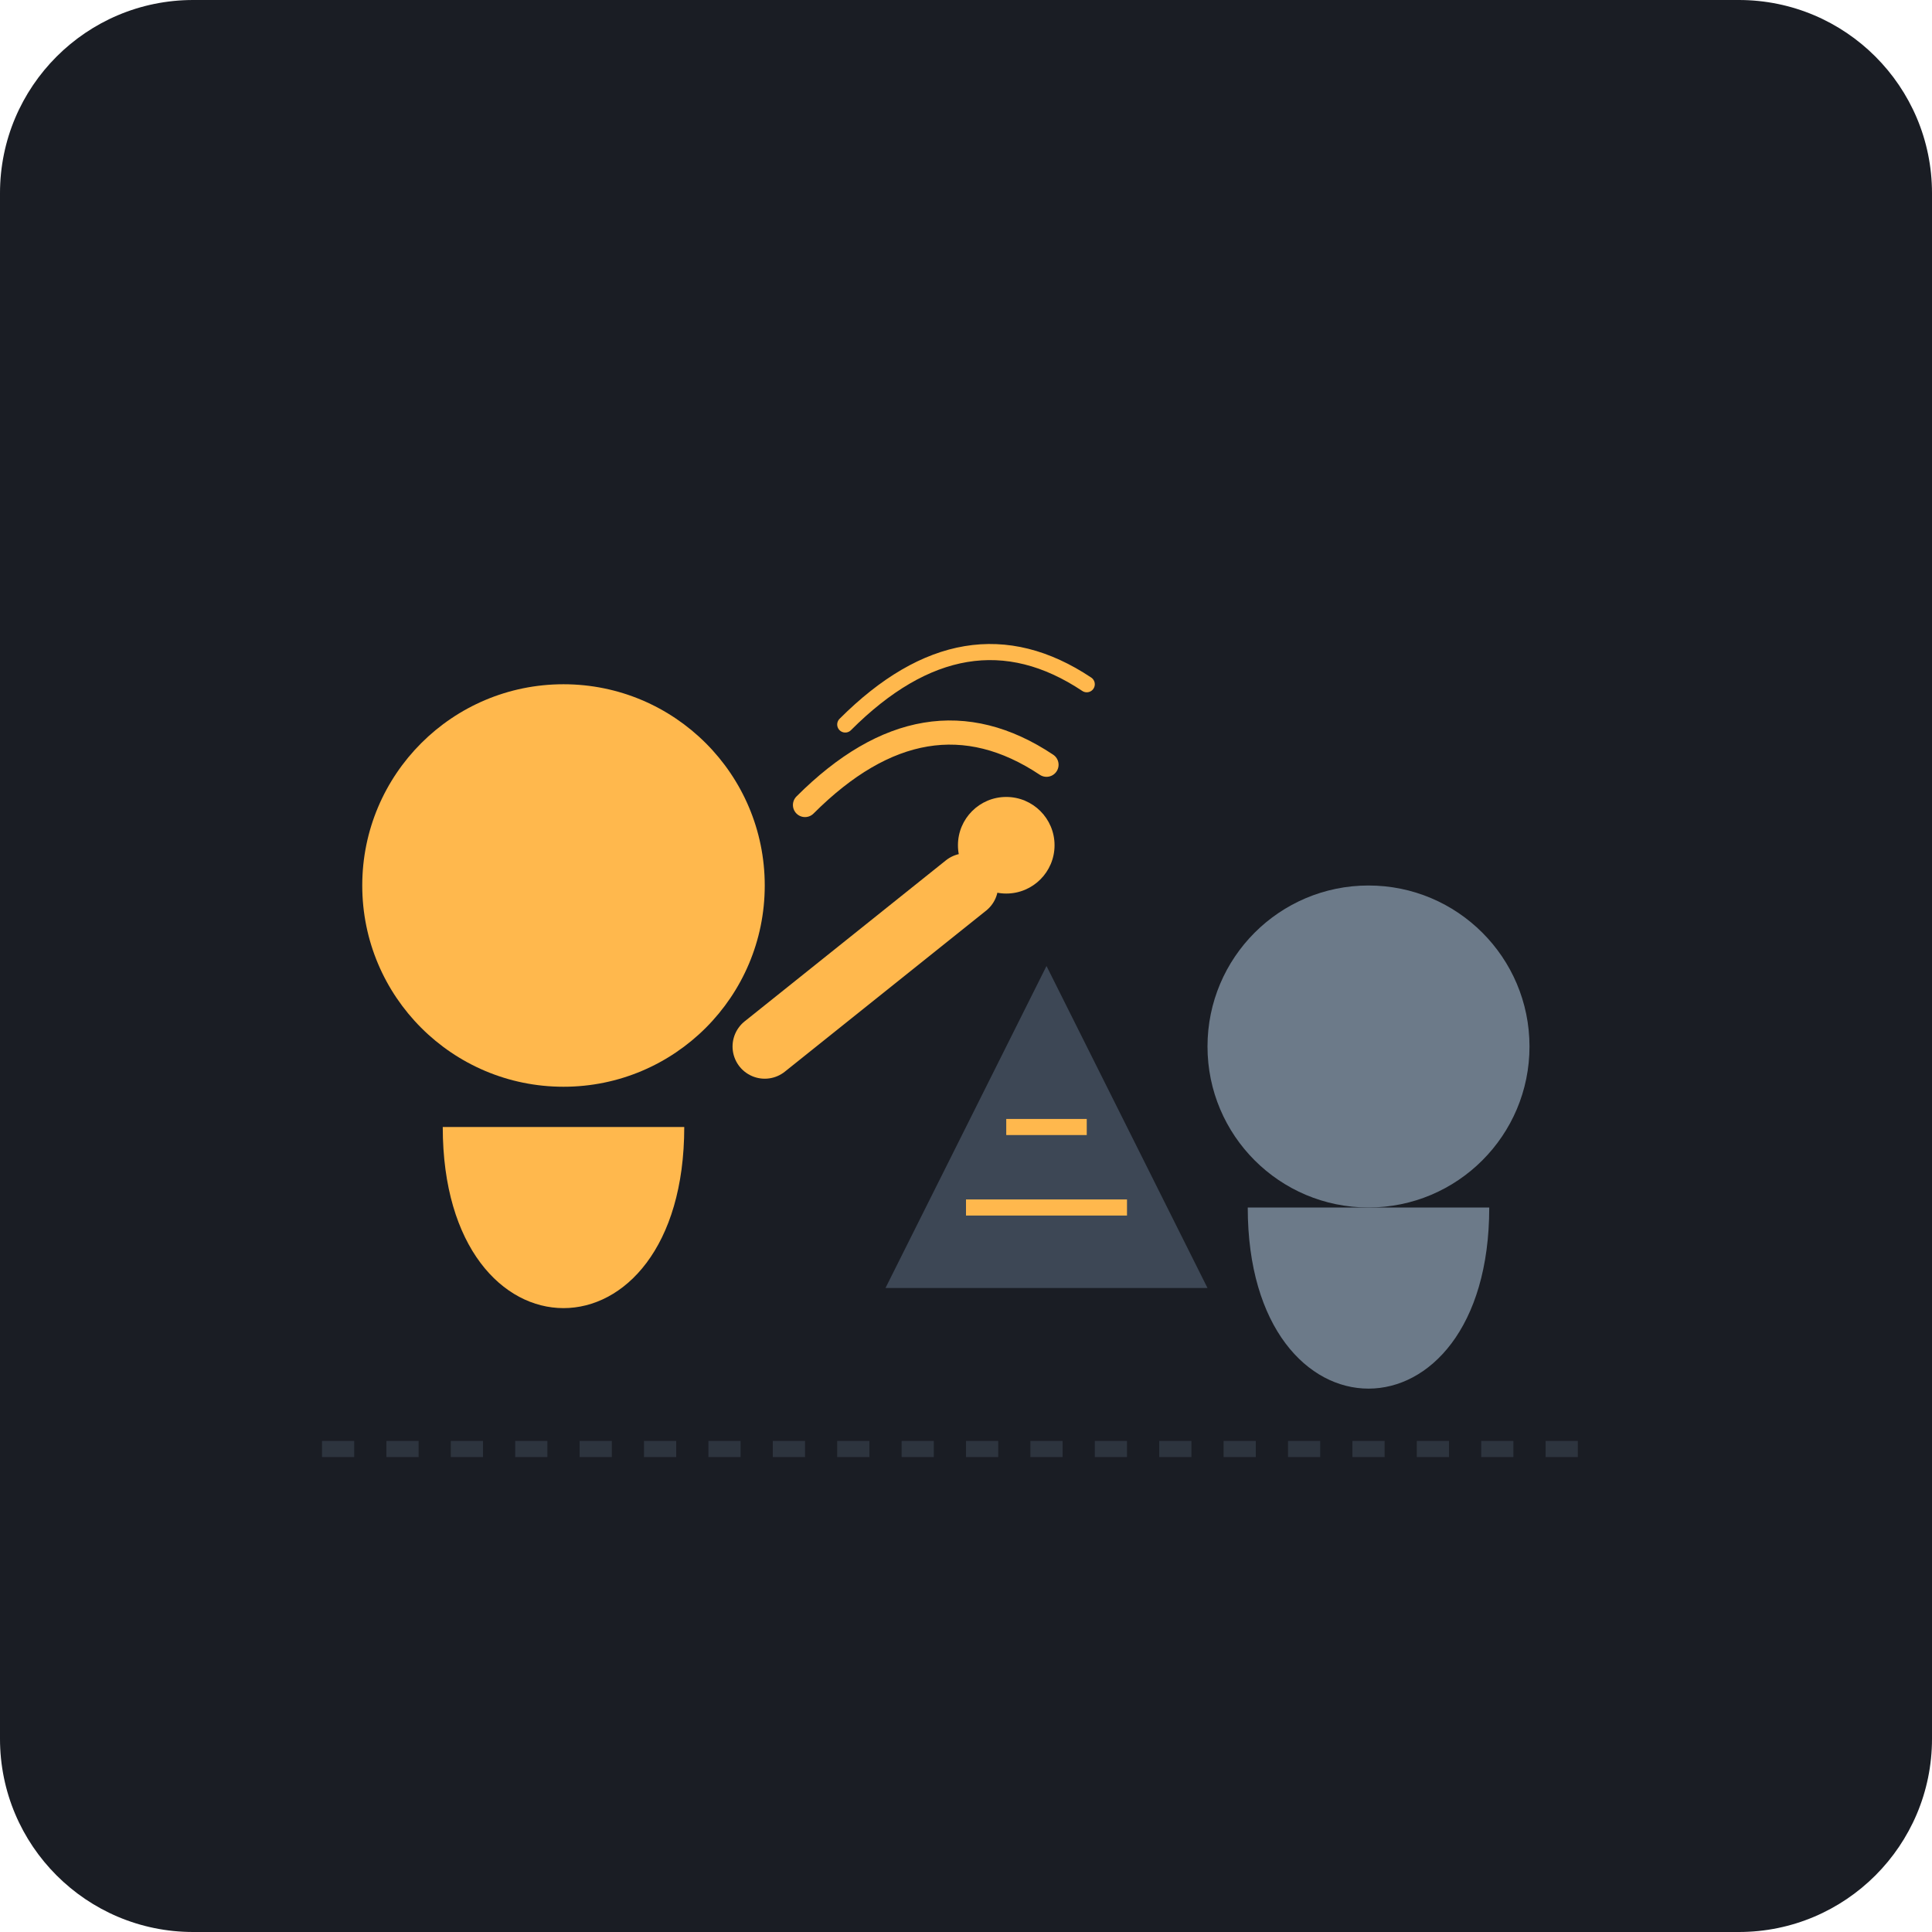
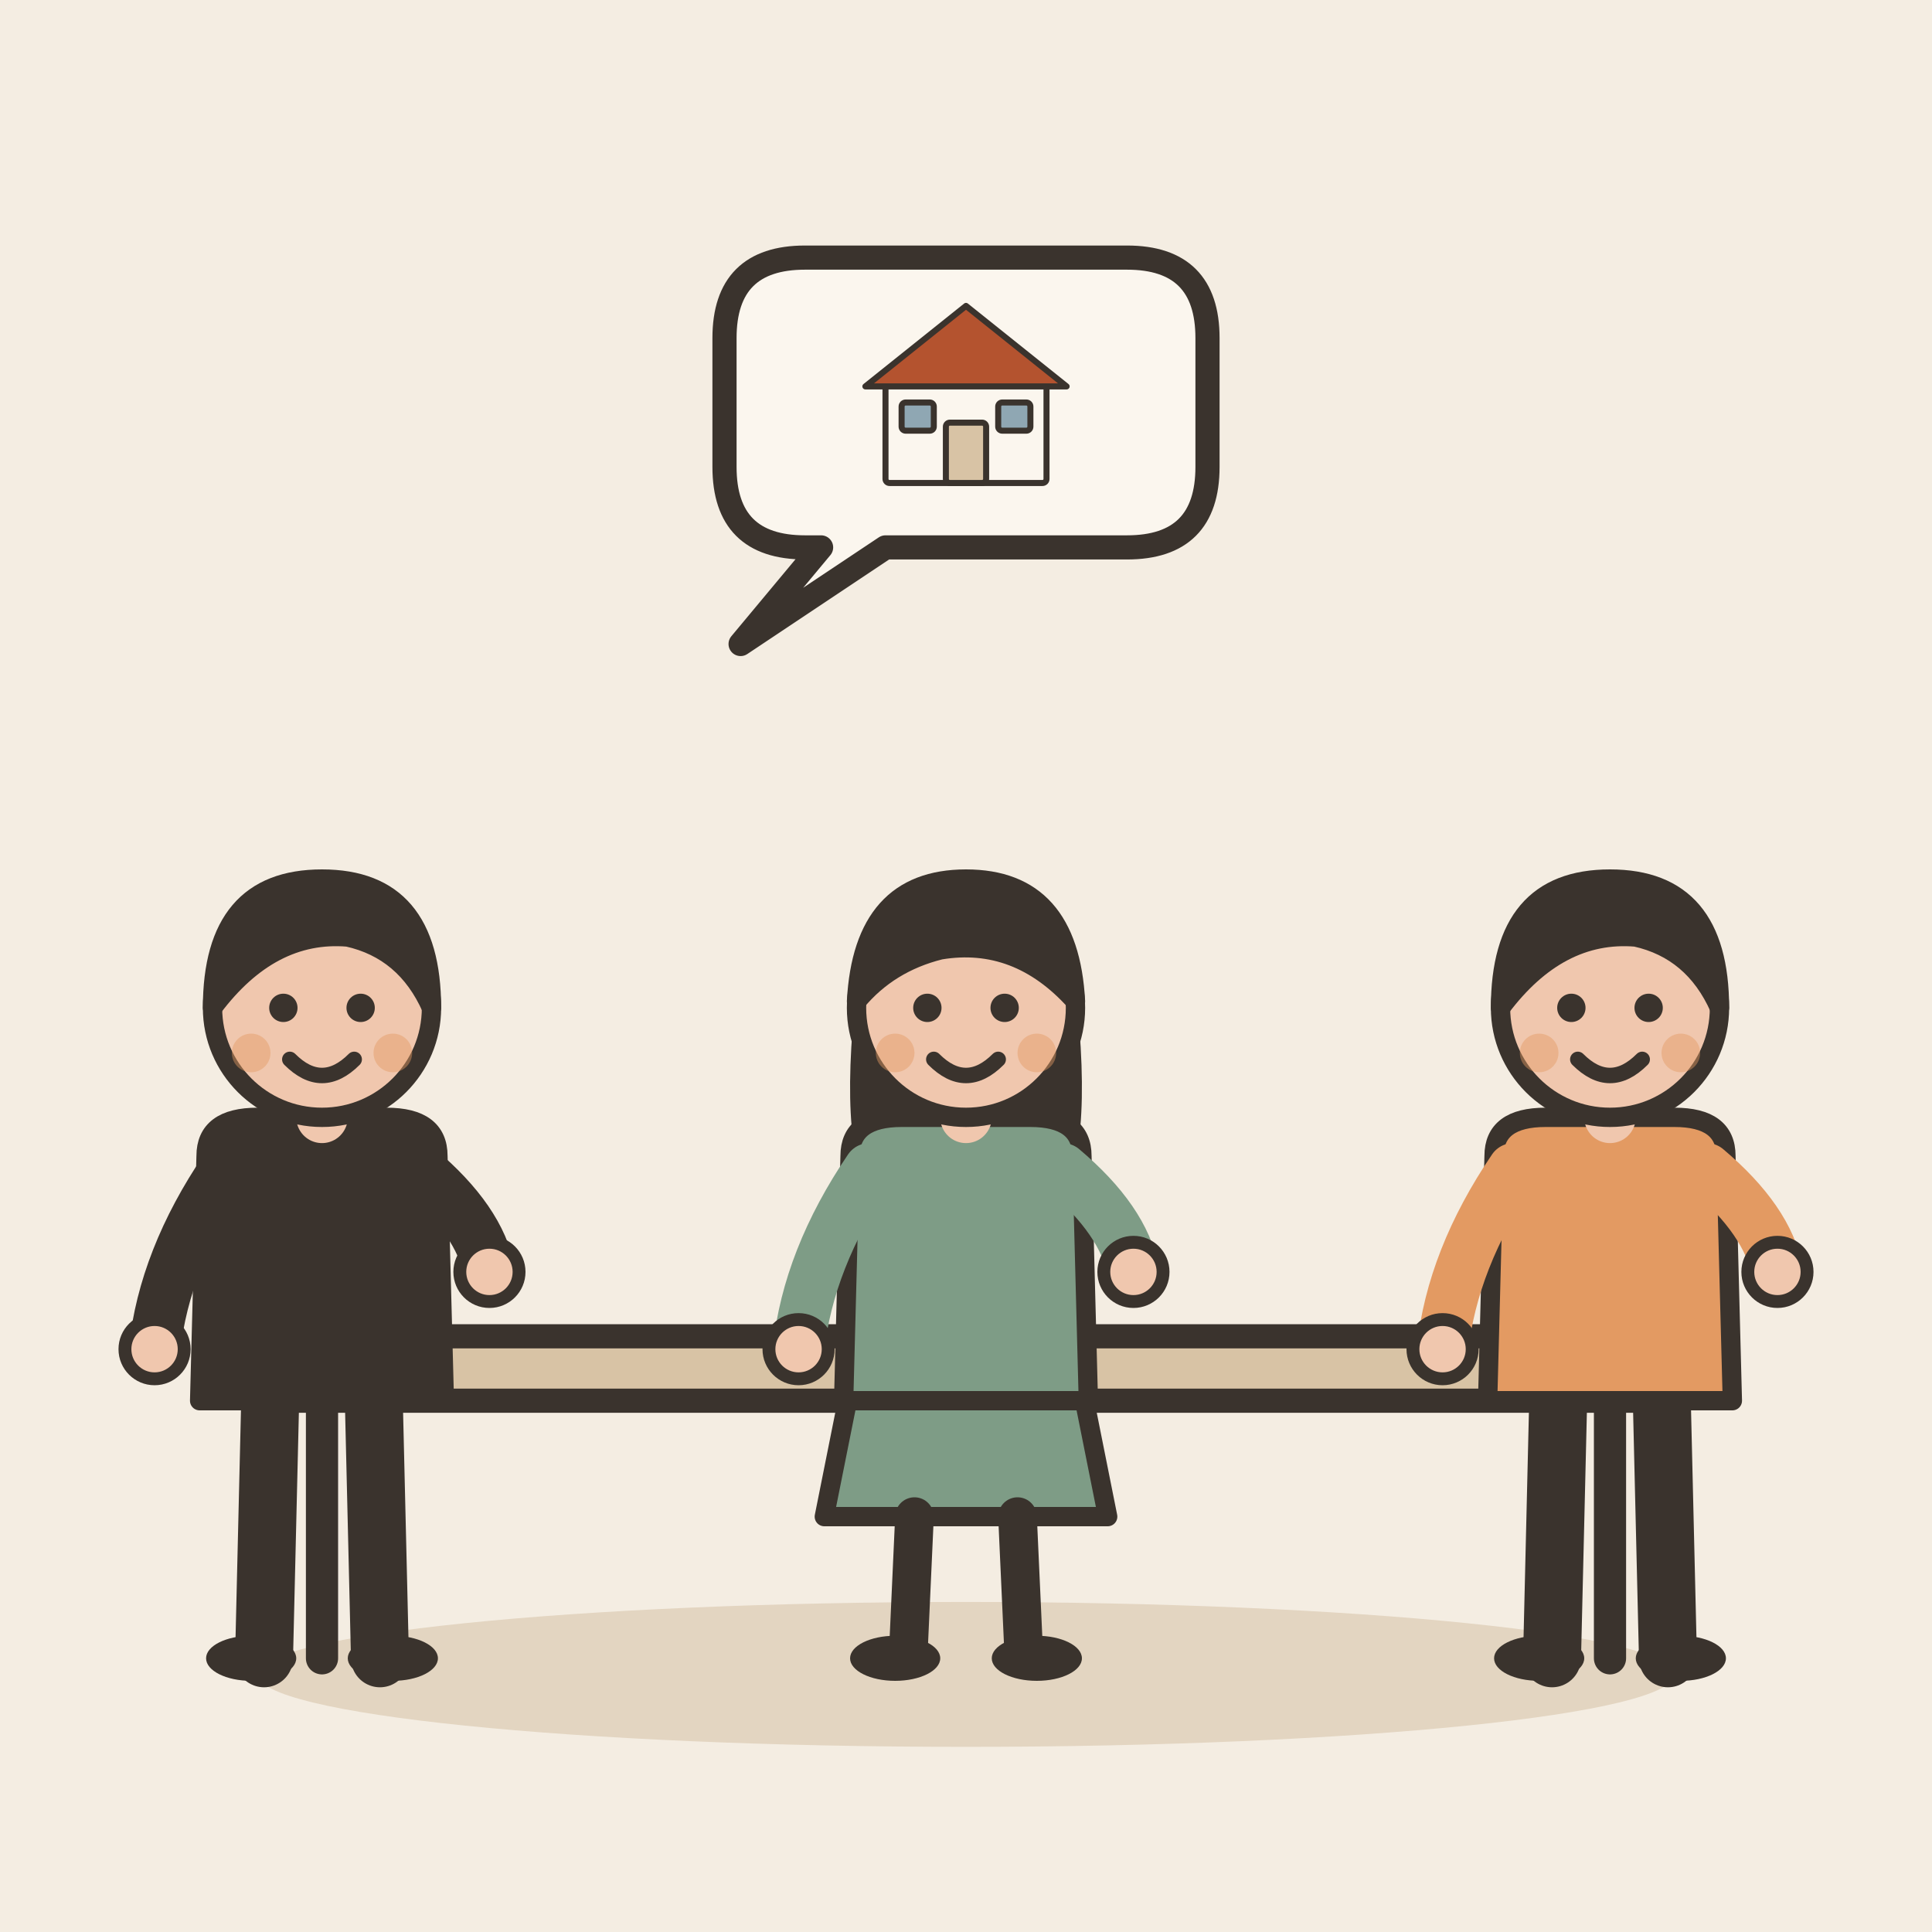
- <svg xmlns="http://www.w3.org/2000/svg" viewBox="0 0 240 240">
-   <rect width="240" height="240" rx="24" fill="#1A1D24" />
-   <path d="M40 180 L200 180" stroke="#2D343E" stroke-width="2" stroke-dasharray="4 4" />
-   <g>
-     <circle cx="70" cy="110" r="25" fill="#FFB84D" />
-     <path d="M55 140 C55 170, 85 170, 85 140" fill="#FFB84D" />
-     <path d="M95 130 L120 110" stroke="#FFB84D" stroke-width="8" stroke-linecap="round" />
-     <circle cx="125" cy="105" r="6" fill="#FFB84D" />
+ <svg xmlns="http://www.w3.org/2000/svg" viewBox="0 0 240 240" data-style="editorial">
+   <rect width="240" height="240" fill="#F4EDE2" />
+   <ellipse cx="120" cy="208" rx="88" ry="9" fill="#E3D5C1" />
+   <g transform="translate(120 206)">
+     <rect x="-90" y="-40" width="180" height="8" rx="3" fill="#D8C3A5" stroke="#3A332D" stroke-width="3" stroke-linecap="round" stroke-linejoin="round" />
+     <path d="M-80 -32L-80 0" stroke="#3A332D" stroke-width="4" stroke-linecap="round" fill="none" />
+     <path d="M80 -32L80 0" stroke="#3A332D" stroke-width="4" stroke-linecap="round" fill="none" />
  </g>
-   <g>
-     <circle cx="170" cy="130" r="20" fill="#6C7A89" />
-     <path d="M155 150 C155 180, 185 180, 185 150" fill="#6C7A89" />
+   <g transform="translate(40 206) scale(0.8 0.8)">
+     <path d="M-8 -42L-9 0" stroke="#3A332D" stroke-width="9" stroke-linecap="round" fill="none" />
+     <path d="M8 -42L9 0" stroke="#3A332D" stroke-width="9" stroke-linecap="round" fill="none" />
+     <ellipse cx="-11" cy="0" rx="7" ry="3.5" fill="#3A332D" />
+     <ellipse cx="11" cy="0" rx="7" ry="3.5" fill="#3A332D" />
+     <path d="M-18 -78Q-18 -84 -10 -84L10 -84Q18 -84 18 -78L19 -40L-19 -40Z" fill="#3A332D" stroke="#3A332D" stroke-width="3" stroke-linecap="round" stroke-linejoin="round" />
+     <path d="M-15 -76Q-24.5 -62 -26 -48" fill="none" stroke="#3A332D" stroke-width="8" stroke-linecap="round" stroke-linejoin="round" />
+     <circle cx="-26" cy="-48" r="4.6" fill="#F0C7AE" stroke="#3A332D" stroke-linecap="round" stroke-linejoin="round" stroke-width="2" />
+     <path d="M15 -76Q24.5 -68 26 -60" fill="none" stroke="#3A332D" stroke-width="8" stroke-linecap="round" stroke-linejoin="round" />
+     <circle cx="26" cy="-60" r="4.6" fill="#F0C7AE" stroke="#3A332D" stroke-linecap="round" stroke-linejoin="round" stroke-width="2" />
+     <path d="M0 -84L0 -88" stroke="#F0C7AE" stroke-width="8" stroke-linecap="round" fill="none" />
+     <circle cx="0" cy="-101" r="17" fill="#F0C7AE" stroke="#3A332D" stroke-width="3" stroke-linecap="round" stroke-linejoin="round" />
+     <path d="M-17 -101Q-17 -121 0 -121Q17 -121 17 -101Q13 -110 4 -112Q-8 -113 -17 -101Z" fill="#3A332D" stroke="#3A332D" stroke-width="3" stroke-linecap="round" stroke-linejoin="round" />
+     <circle cx="-6" cy="-101" r="2.2" fill="#3A332D" />
+     <circle cx="6" cy="-101" r="2.2" fill="#3A332D" />
+     <path d="M-5 -93Q0 -88 5 -93" fill="none" stroke="#3A332D" stroke-width="2.4" stroke-linecap="round" stroke-linejoin="round" />
+     <circle cx="-11" cy="-94" r="3" fill="#E39A62" opacity="0.45" />
+     <circle cx="11" cy="-94" r="3" fill="#E39A62" opacity="0.45" />
  </g>
-   <g>
-     <path d="M110 160 L130 120 L150 160 Z" fill="#3D4755" />
-     <path d="M120 150 L140 150" stroke="#FFB84D" stroke-width="2" />
-     <path d="M125 140 L135 140" stroke="#FFB84D" stroke-width="2" />
+   <g transform="translate(120 206) scale(0.8 0.8)">
+     <path d="M-18 -42L-22 -22L22 -22L18 -42Z" fill="#7E9C86" stroke="#3A332D" stroke-width="3" stroke-linecap="round" stroke-linejoin="round" />
+     <path d="M-8 -22L-9 0" stroke="#3A332D" stroke-width="6" stroke-linecap="round" fill="none" />
+     <path d="M8 -22L9 0" stroke="#3A332D" stroke-width="6" stroke-linecap="round" fill="none" />
+     <ellipse cx="-11" cy="0" rx="7" ry="3.5" fill="#3A332D" />
+     <ellipse cx="11" cy="0" rx="7" ry="3.5" fill="#3A332D" />
+     <path d="M-17 -104Q-20 -78 -14 -70L-6 -78L6 -78L14 -70Q20 -78 17 -104Z" fill="#3A332D" />
+     <path d="M-18 -78Q-18 -84 -10 -84L10 -84Q18 -84 18 -78L19 -40L-19 -40Z" fill="#7E9C86" stroke="#3A332D" stroke-width="3" stroke-linecap="round" stroke-linejoin="round" />
+     <path d="M-15 -76Q-24.5 -62 -26 -48" fill="none" stroke="#7E9C86" stroke-width="8" stroke-linecap="round" stroke-linejoin="round" />
+     <circle cx="-26" cy="-48" r="4.6" fill="#F0C7AE" stroke="#3A332D" stroke-linecap="round" stroke-linejoin="round" stroke-width="2" />
+     <path d="M15 -76Q24.5 -68 26 -60" fill="none" stroke="#7E9C86" stroke-width="8" stroke-linecap="round" stroke-linejoin="round" />
+     <circle cx="26" cy="-60" r="4.6" fill="#F0C7AE" stroke="#3A332D" stroke-linecap="round" stroke-linejoin="round" stroke-width="2" />
+     <path d="M0 -84L0 -88" stroke="#F0C7AE" stroke-width="8" stroke-linecap="round" fill="none" />
+     <circle cx="0" cy="-101" r="17" fill="#F0C7AE" stroke="#3A332D" stroke-width="3" stroke-linecap="round" stroke-linejoin="round" />
+     <path d="M-17 -102Q-16 -121 0 -121Q16 -121 17 -102Q8 -112 -4 -110Q-12 -108 -17 -102Z" fill="#3A332D" stroke="#3A332D" stroke-width="3" stroke-linecap="round" stroke-linejoin="round" />
+     <circle cx="-6" cy="-101" r="2.2" fill="#3A332D" />
+     <circle cx="6" cy="-101" r="2.2" fill="#3A332D" />
+     <path d="M-5 -93Q0 -88 5 -93" fill="none" stroke="#3A332D" stroke-width="2.4" stroke-linecap="round" stroke-linejoin="round" />
+     <circle cx="-11" cy="-94" r="3" fill="#E39A62" opacity="0.45" />
+     <circle cx="11" cy="-94" r="3" fill="#E39A62" opacity="0.45" />
  </g>
-   <path d="M100 100 Q115 85 130 95" stroke="#FFB84D" stroke-width="3" fill="none" stroke-linecap="round" />
-   <path d="M105 90 Q120 75 135 85" stroke="#FFB84D" stroke-width="2" fill="none" stroke-linecap="round" />
+   <g transform="translate(200 206) scale(0.8 0.8)">
+     <path d="M-8 -42L-9 0" stroke="#3A332D" stroke-width="9" stroke-linecap="round" fill="none" />
+     <path d="M8 -42L9 0" stroke="#3A332D" stroke-width="9" stroke-linecap="round" fill="none" />
+     <ellipse cx="-11" cy="0" rx="7" ry="3.5" fill="#3A332D" />
+     <ellipse cx="11" cy="0" rx="7" ry="3.5" fill="#3A332D" />
+     <path d="M-18 -78Q-18 -84 -10 -84L10 -84Q18 -84 18 -78L19 -40L-19 -40Z" fill="#E39A62" stroke="#3A332D" stroke-width="3" stroke-linecap="round" stroke-linejoin="round" />
+     <path d="M-15 -76Q-24.5 -62 -26 -48" fill="none" stroke="#E39A62" stroke-width="8" stroke-linecap="round" stroke-linejoin="round" />
+     <circle cx="-26" cy="-48" r="4.6" fill="#F0C7AE" stroke="#3A332D" stroke-linecap="round" stroke-linejoin="round" stroke-width="2" />
+     <path d="M15 -76Q24.5 -68 26 -60" fill="none" stroke="#E39A62" stroke-width="8" stroke-linecap="round" stroke-linejoin="round" />
+     <circle cx="26" cy="-60" r="4.6" fill="#F0C7AE" stroke="#3A332D" stroke-linecap="round" stroke-linejoin="round" stroke-width="2" />
+     <path d="M0 -84L0 -88" stroke="#F0C7AE" stroke-width="8" stroke-linecap="round" fill="none" />
+     <circle cx="0" cy="-101" r="17" fill="#F0C7AE" stroke="#3A332D" stroke-width="3" stroke-linecap="round" stroke-linejoin="round" />
+     <path d="M-17 -101Q-17 -121 0 -121Q17 -121 17 -101Q13 -110 4 -112Q-8 -113 -17 -101Z" fill="#3A332D" stroke="#3A332D" stroke-width="3" stroke-linecap="round" stroke-linejoin="round" />
+     <circle cx="-6" cy="-101" r="2.2" fill="#3A332D" />
+     <circle cx="6" cy="-101" r="2.2" fill="#3A332D" />
+     <path d="M-5 -93Q0 -88 5 -93" fill="none" stroke="#3A332D" stroke-width="2.4" stroke-linecap="round" stroke-linejoin="round" />
+     <circle cx="-11" cy="-94" r="3" fill="#E39A62" opacity="0.45" />
+     <circle cx="11" cy="-94" r="3" fill="#E39A62" opacity="0.45" />
+   </g>
+   <path d="M90 42Q90 32 100 32L140 32Q150 32 150 42L150 58Q150 68 140 68L110 68L92 80L102 68L100 68Q90 68 90 58Z" fill="#FBF6EE" stroke="#3A332D" stroke-width="3" stroke-linecap="round" stroke-linejoin="round" />
+   <g transform="translate(120 50)">
+     <g transform="translate(0 10) scale(0.25 0.25)">
+       <rect x="-40" y="-50" width="80" height="50" rx="2" fill="#FBF6EE" stroke="#3A332D" stroke-width="3" stroke-linecap="round" stroke-linejoin="round" />
+       <path d="M-50 -48L0 -88L50 -48Z" fill="#B4532F" stroke="#3A332D" stroke-width="3" stroke-linecap="round" stroke-linejoin="round" />
+       <rect x="-10" y="-30" width="20" height="30" rx="2" fill="#D8C3A5" stroke="#3A332D" stroke-width="3" stroke-linecap="round" stroke-linejoin="round" />
+       <rect x="-32" y="-40" width="16" height="14" rx="2" fill="#8FA7B3" stroke="#3A332D" stroke-width="3" stroke-linecap="round" stroke-linejoin="round" />
+       <rect x="16" y="-40" width="16" height="14" rx="2" fill="#8FA7B3" stroke="#3A332D" stroke-width="3" stroke-linecap="round" stroke-linejoin="round" />
+     </g>
+   </g>
</svg>
